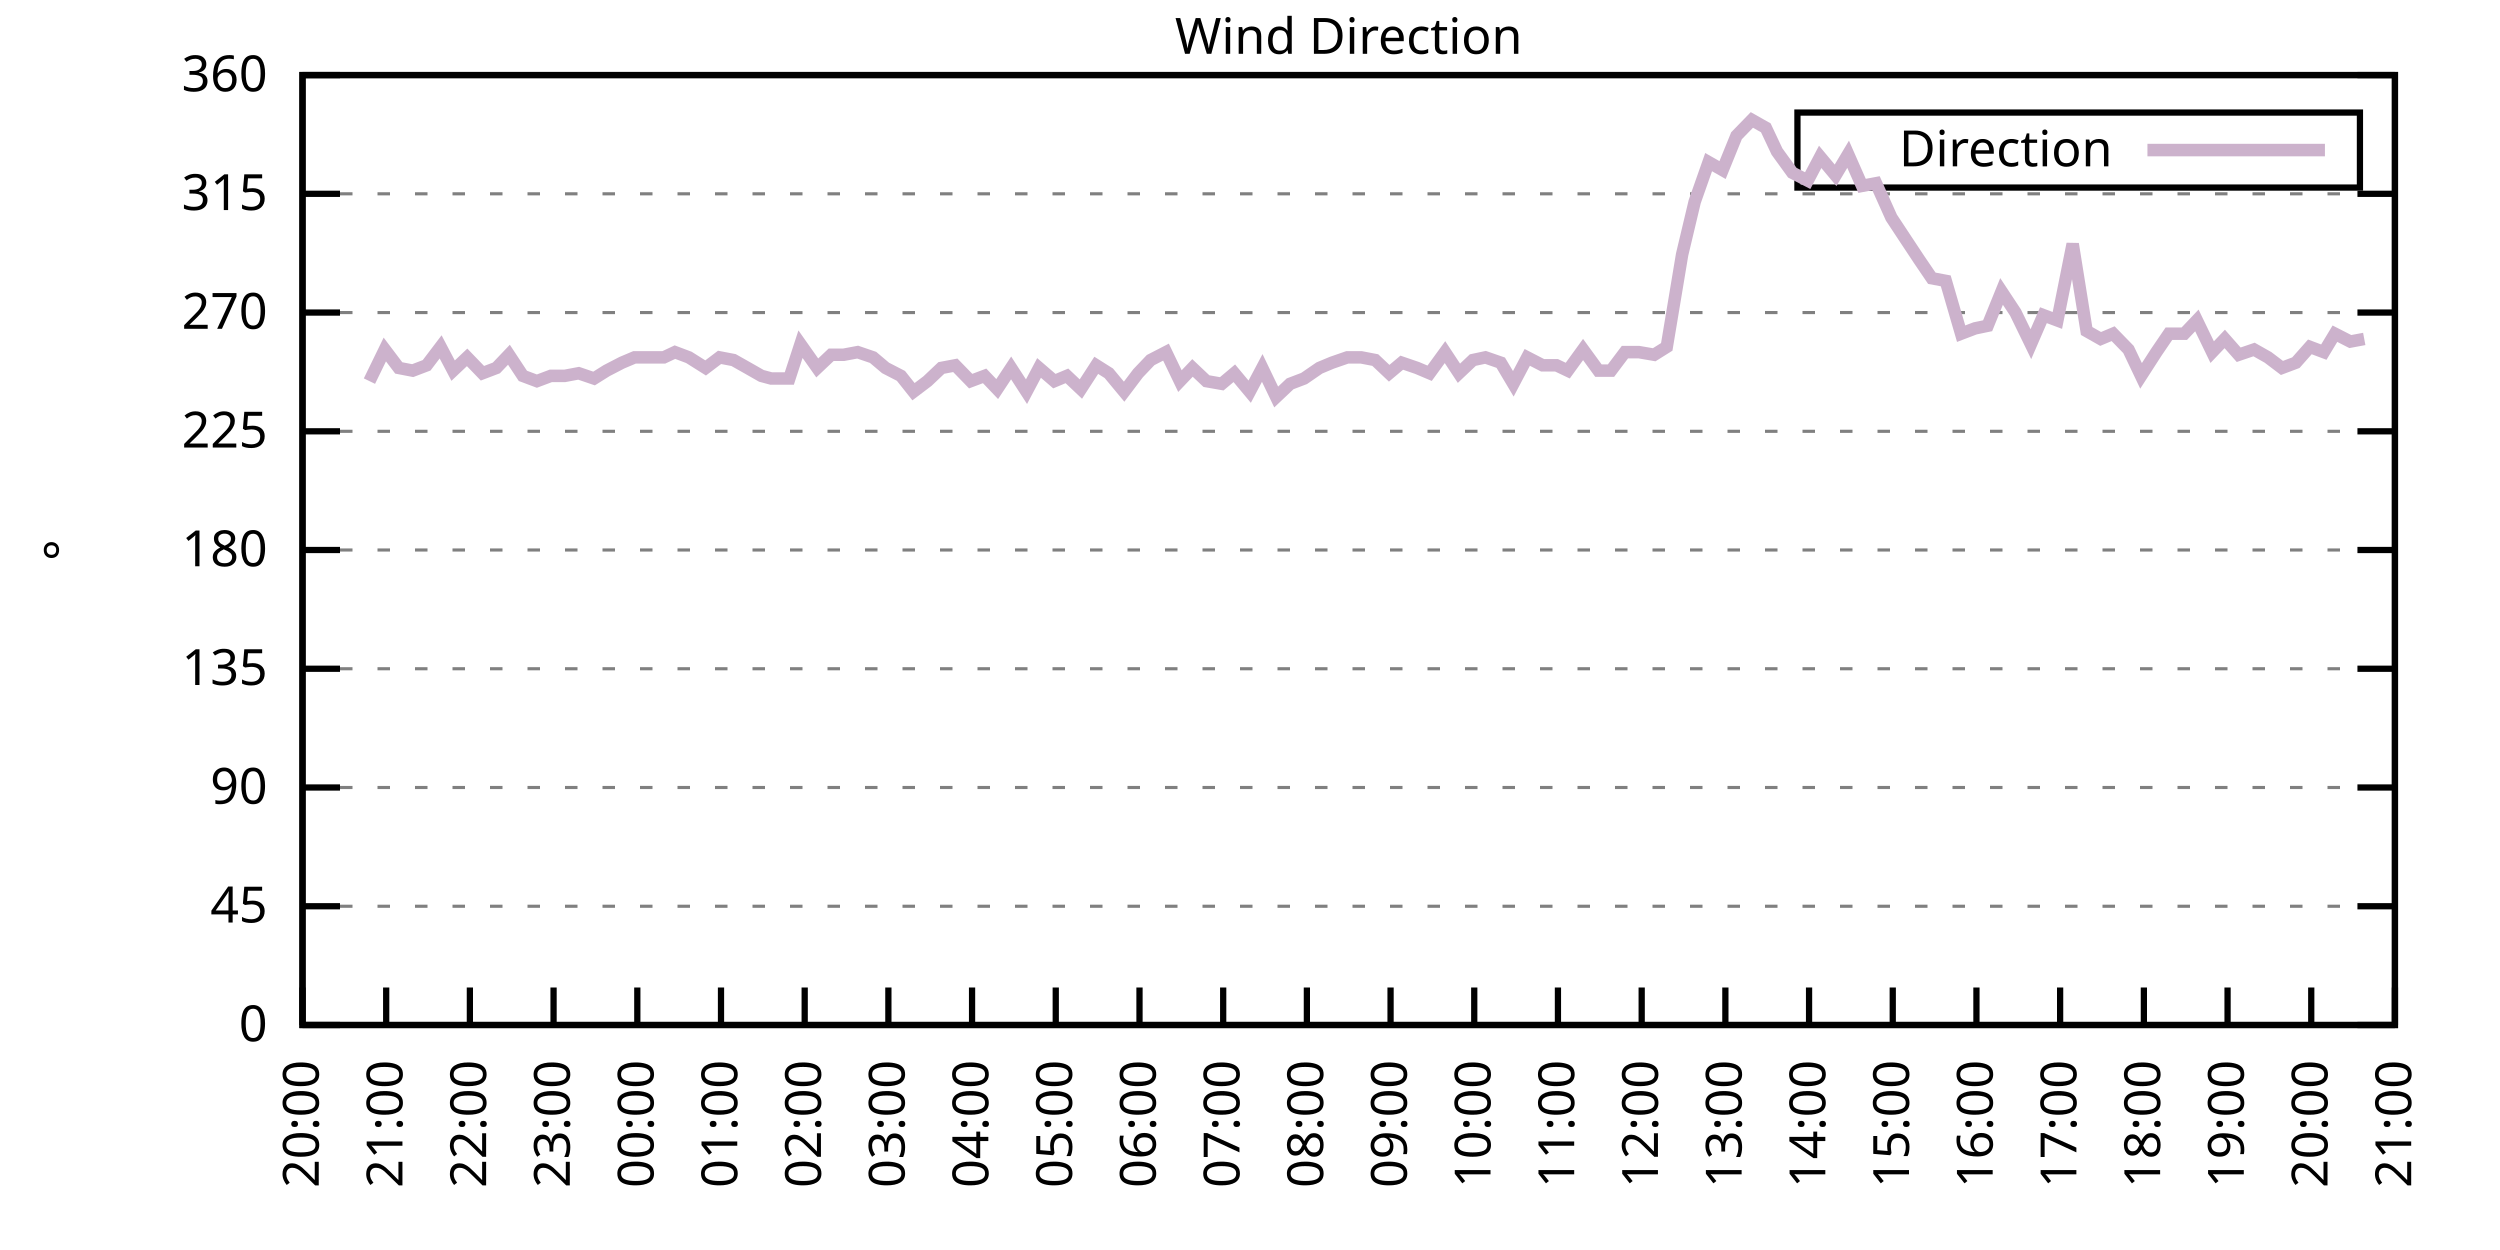
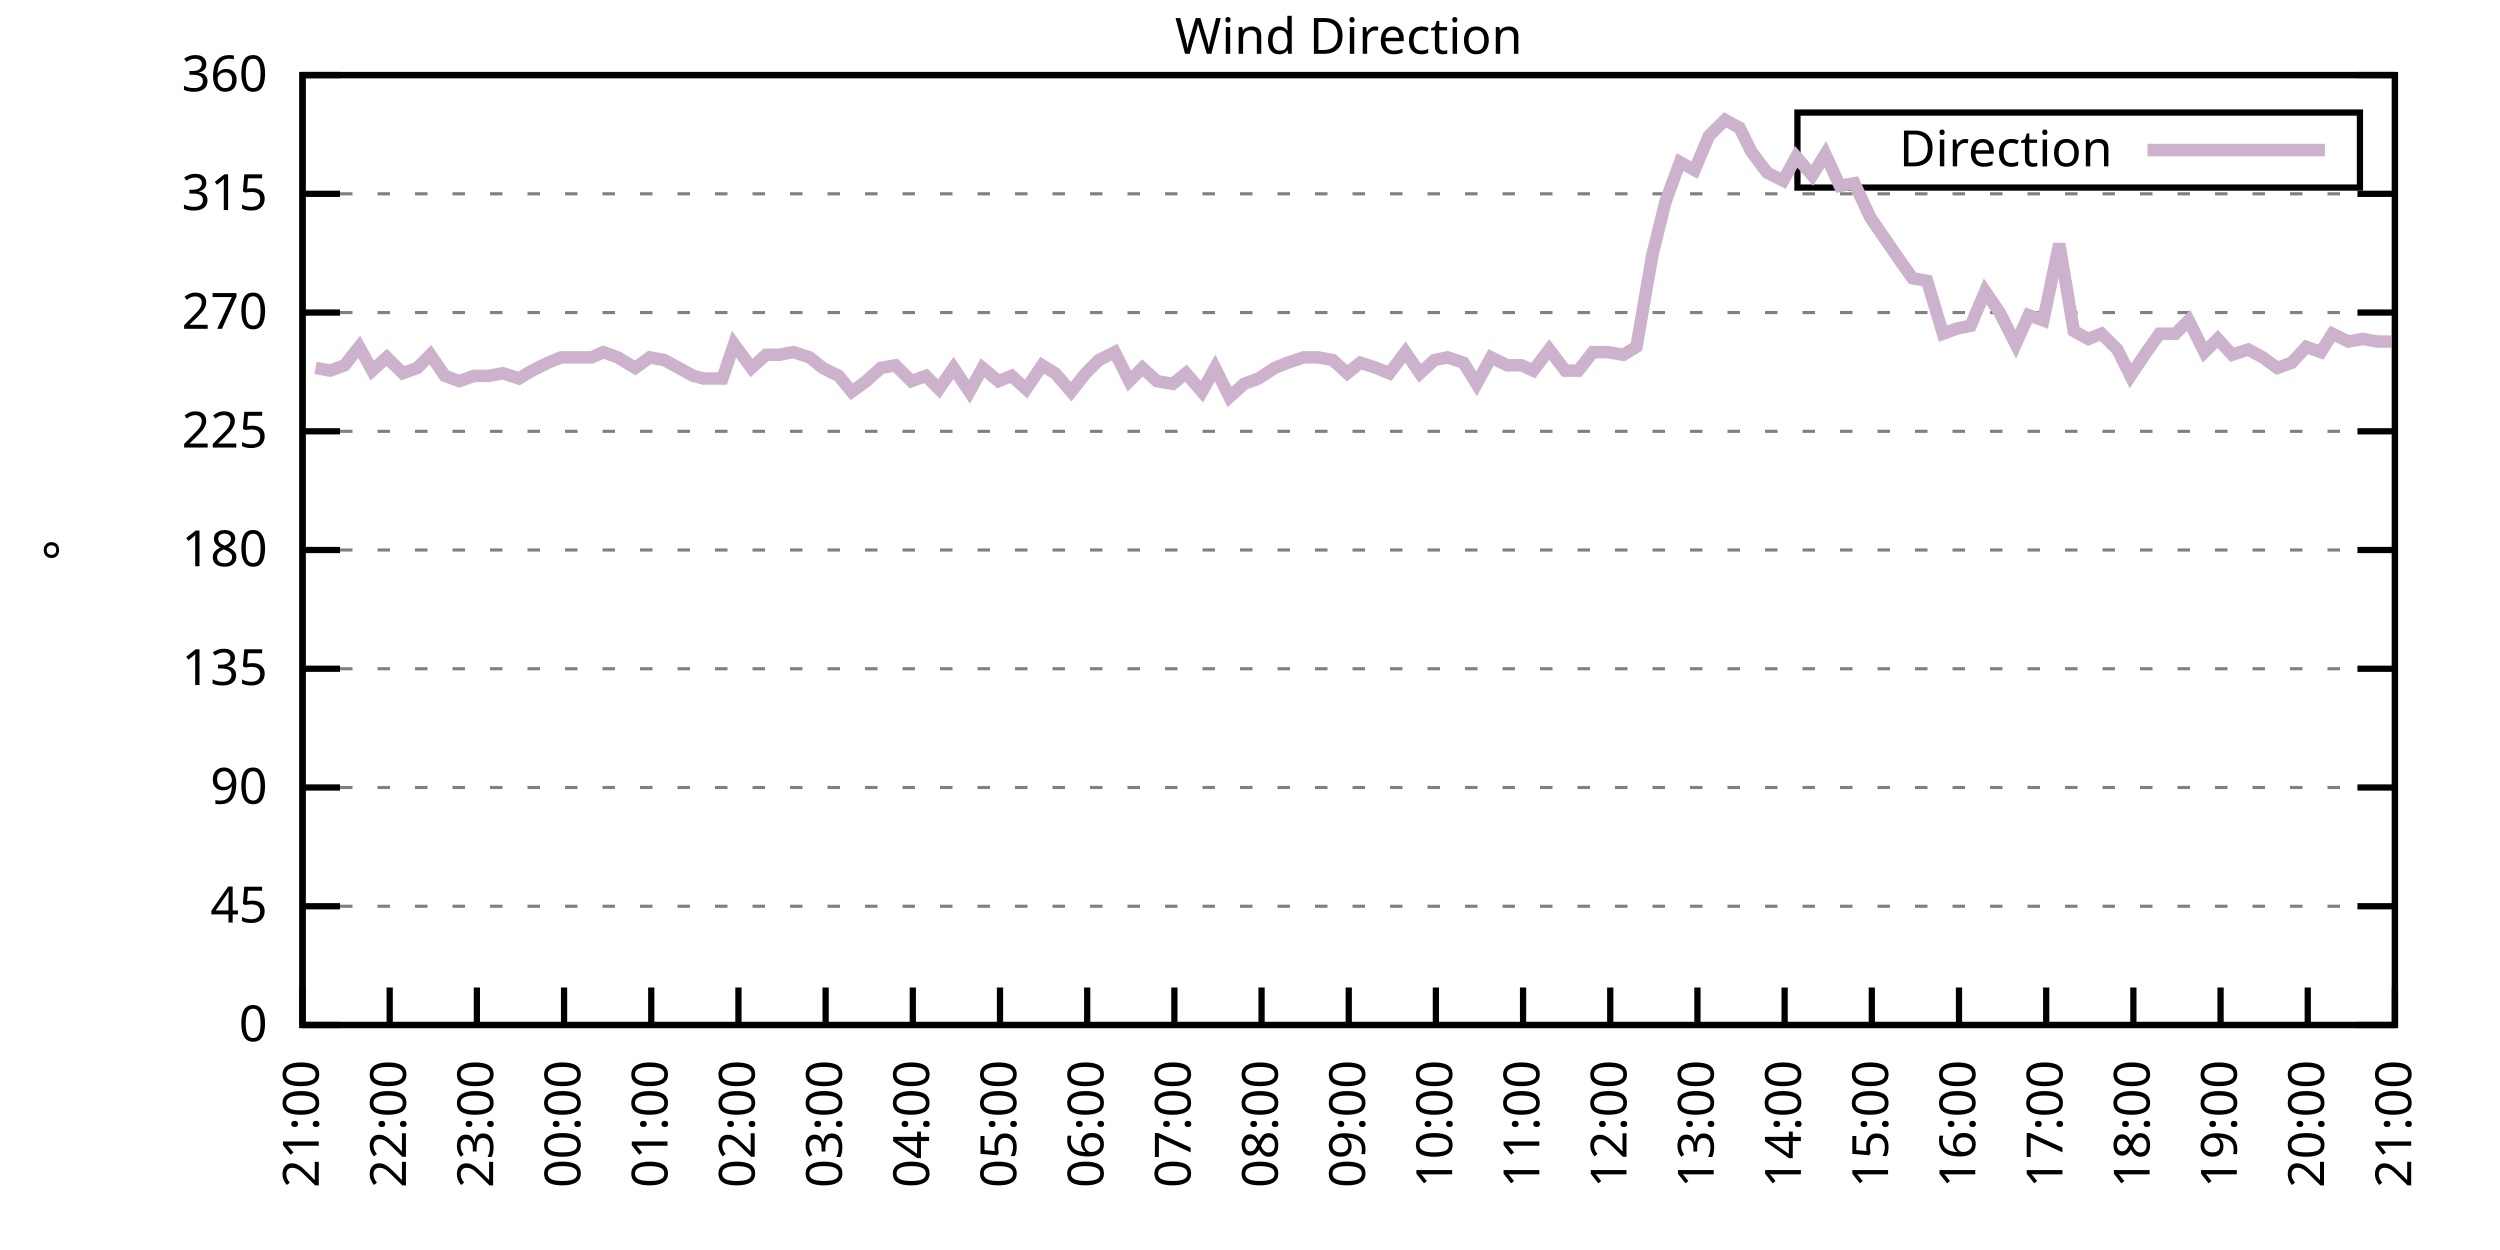
<svg xmlns="http://www.w3.org/2000/svg" xmlns:xlink="http://www.w3.org/1999/xlink" width="400" height="200" viewBox="0 0 400 200">
  <g id="gnuplot_canvas">
    <rect x="0" y="0" width="400" height="200" fill="none" />
    <defs>
      <circle id="gpDot" r="0.5" stroke-width="0.5" stroke="currentColor" />
      <path id="gpPt0" stroke-width="0.333" stroke="currentColor" d="M-1,0 h2 M0,-1 v2" />
      <path id="gpPt1" stroke-width="0.333" stroke="currentColor" d="M-1,-1 L1,1 M1,-1 L-1,1" />
      <path id="gpPt2" stroke-width="0.333" stroke="currentColor" d="M-1,0 L1,0 M0,-1 L0,1 M-1,-1 L1,1 M-1,1 L1,-1" />
      <rect id="gpPt3" stroke-width="0.333" stroke="currentColor" x="-1" y="-1" width="2" height="2" />
      <rect id="gpPt4" stroke-width="0.333" stroke="currentColor" fill="currentColor" x="-1" y="-1" width="2" height="2" />
      <circle id="gpPt5" stroke-width="0.333" stroke="currentColor" cx="0" cy="0" r="1" />
      <use xlink:href="#gpPt5" id="gpPt6" fill="currentColor" stroke="none" />
      <path id="gpPt7" stroke-width="0.333" stroke="currentColor" d="M0,-1.33 L-1.33,0.67 L1.33,0.67 z" />
      <use xlink:href="#gpPt7" id="gpPt8" fill="currentColor" stroke="none" />
      <use xlink:href="#gpPt7" id="gpPt9" stroke="currentColor" transform="rotate(180)" />
      <use xlink:href="#gpPt9" id="gpPt10" fill="currentColor" stroke="none" />
      <use xlink:href="#gpPt3" id="gpPt11" stroke="currentColor" transform="rotate(45)" />
      <use xlink:href="#gpPt11" id="gpPt12" fill="currentColor" stroke="none" />
      <path id="gpPt13" stroke-width="0.333" stroke="currentColor" d="M0,1.330 L1.265,0.411 L0.782,-1.067 L-0.782,-1.076 L-1.265,0.411 z" />
      <use xlink:href="#gpPt13" id="gpPt14" fill="currentColor" stroke="none" />
      <filter id="textbox" filterUnits="objectBoundingBox" x="0" y="0" height="1" width="1">
        <feFlood flood-color="white" flood-opacity="1" result="bgnd" />
        <feComposite in="SourceGraphic" in2="bgnd" operator="atop" />
      </filter>
      <filter id="greybox" filterUnits="objectBoundingBox" x="0" y="0" height="1" width="1">
        <feFlood flood-color="lightgrey" flood-opacity="1" result="grey" />
        <feComposite in="SourceGraphic" in2="grey" operator="atop" />
      </filter>
    </defs>
    <g fill="none" color="white" stroke="currentColor" stroke-width="1.00" stroke-linecap="butt" stroke-linejoin="miter">
</g>
    <g fill="none" color="black" stroke="currentColor" stroke-width="1.00" stroke-linecap="butt" stroke-linejoin="miter">
      <g stroke="none" shape-rendering="crispEdges">
        <polygon fill="rgb(255, 255, 255)" points="48.40,164.00 383.18,164.00 383.18,12.02 48.40,12.02 " />
      </g>
    </g>
    <g fill="none" color="black" stroke="currentColor" stroke-width="1.00" stroke-linecap="butt" stroke-linejoin="miter">
</g>
    <g fill="none" color="black" stroke="black" stroke-width="0.50" stroke-linecap="butt" stroke-linejoin="miter">
</g>
    <g fill="none" color="gray" stroke="currentColor" stroke-width="0.50" stroke-linecap="butt" stroke-linejoin="miter">
      <path stroke="gray" stroke-dasharray="2,4" class="gridline" d="M48.40,164.00 L383.19,164.00  " />
    </g>
    <g fill="none" color="gray" stroke="gray" stroke-width="1.00" stroke-linecap="butt" stroke-linejoin="miter">
</g>
    <g fill="none" color="black" stroke="currentColor" stroke-width="1.00" stroke-linecap="butt" stroke-linejoin="miter">
      <path stroke="black" d="M48.40,164.00 L54.40,164.00 M383.19,164.00 L377.19,164.00  " />
      <g transform="translate(42.80,166.60)" stroke="none" fill="black" font-family="Sans" font-size="8.00" text-anchor="end">
        <text>
          <tspan font-family="Sans"> 0</tspan>
        </text>
      </g>
    </g>
    <g fill="none" color="black" stroke="currentColor" stroke-width="1.00" stroke-linecap="butt" stroke-linejoin="miter">
</g>
    <g fill="none" color="black" stroke="black" stroke-width="0.50" stroke-linecap="butt" stroke-linejoin="miter">
</g>
    <g fill="none" color="gray" stroke="currentColor" stroke-width="0.50" stroke-linecap="butt" stroke-linejoin="miter">
      <path stroke="gray" stroke-dasharray="2,4" class="gridline" d="M48.40,145.00 L383.19,145.00  " />
    </g>
    <g fill="none" color="gray" stroke="gray" stroke-width="1.00" stroke-linecap="butt" stroke-linejoin="miter">
</g>
    <g fill="none" color="black" stroke="currentColor" stroke-width="1.00" stroke-linecap="butt" stroke-linejoin="miter">
      <path stroke="black" d="M48.40,145.00 L54.40,145.00 M383.19,145.00 L377.19,145.00  " />
      <g transform="translate(42.80,147.60)" stroke="none" fill="black" font-family="Sans" font-size="8.00" text-anchor="end">
        <text>
          <tspan font-family="Sans"> 45</tspan>
        </text>
      </g>
    </g>
    <g fill="none" color="black" stroke="currentColor" stroke-width="1.00" stroke-linecap="butt" stroke-linejoin="miter">
</g>
    <g fill="none" color="black" stroke="black" stroke-width="0.50" stroke-linecap="butt" stroke-linejoin="miter">
</g>
    <g fill="none" color="gray" stroke="currentColor" stroke-width="0.50" stroke-linecap="butt" stroke-linejoin="miter">
      <path stroke="gray" stroke-dasharray="2,4" class="gridline" d="M48.40,126.00 L383.19,126.00  " />
    </g>
    <g fill="none" color="gray" stroke="gray" stroke-width="1.00" stroke-linecap="butt" stroke-linejoin="miter">
</g>
    <g fill="none" color="black" stroke="currentColor" stroke-width="1.00" stroke-linecap="butt" stroke-linejoin="miter">
      <path stroke="black" d="M48.40,126.00 L54.40,126.00 M383.19,126.00 L377.19,126.00  " />
      <g transform="translate(42.80,128.60)" stroke="none" fill="black" font-family="Sans" font-size="8.00" text-anchor="end">
        <text>
          <tspan font-family="Sans"> 90</tspan>
        </text>
      </g>
    </g>
    <g fill="none" color="black" stroke="currentColor" stroke-width="1.00" stroke-linecap="butt" stroke-linejoin="miter">
</g>
    <g fill="none" color="black" stroke="black" stroke-width="0.50" stroke-linecap="butt" stroke-linejoin="miter">
</g>
    <g fill="none" color="gray" stroke="currentColor" stroke-width="0.50" stroke-linecap="butt" stroke-linejoin="miter">
      <path stroke="gray" stroke-dasharray="2,4" class="gridline" d="M48.40,107.00 L383.19,107.00  " />
    </g>
    <g fill="none" color="gray" stroke="gray" stroke-width="1.00" stroke-linecap="butt" stroke-linejoin="miter">
</g>
    <g fill="none" color="black" stroke="currentColor" stroke-width="1.00" stroke-linecap="butt" stroke-linejoin="miter">
      <path stroke="black" d="M48.40,107.00 L54.40,107.00 M383.19,107.00 L377.19,107.00  " />
      <g transform="translate(42.80,109.60)" stroke="none" fill="black" font-family="Sans" font-size="8.00" text-anchor="end">
        <text>
          <tspan font-family="Sans"> 135</tspan>
        </text>
      </g>
    </g>
    <g fill="none" color="black" stroke="currentColor" stroke-width="1.00" stroke-linecap="butt" stroke-linejoin="miter">
</g>
    <g fill="none" color="black" stroke="black" stroke-width="0.50" stroke-linecap="butt" stroke-linejoin="miter">
</g>
    <g fill="none" color="gray" stroke="currentColor" stroke-width="0.50" stroke-linecap="butt" stroke-linejoin="miter">
      <path stroke="gray" stroke-dasharray="2,4" class="gridline" d="M48.40,88.00 L383.19,88.00  " />
    </g>
    <g fill="none" color="gray" stroke="gray" stroke-width="1.00" stroke-linecap="butt" stroke-linejoin="miter">
</g>
    <g fill="none" color="black" stroke="currentColor" stroke-width="1.00" stroke-linecap="butt" stroke-linejoin="miter">
      <path stroke="black" d="M48.40,88.00 L54.40,88.00 M383.19,88.00 L377.19,88.00  " />
      <g transform="translate(42.80,90.60)" stroke="none" fill="black" font-family="Sans" font-size="8.00" text-anchor="end">
        <text>
          <tspan font-family="Sans"> 180</tspan>
        </text>
      </g>
    </g>
    <g fill="none" color="black" stroke="currentColor" stroke-width="1.00" stroke-linecap="butt" stroke-linejoin="miter">
</g>
    <g fill="none" color="black" stroke="black" stroke-width="0.50" stroke-linecap="butt" stroke-linejoin="miter">
</g>
    <g fill="none" color="gray" stroke="currentColor" stroke-width="0.50" stroke-linecap="butt" stroke-linejoin="miter">
      <path stroke="gray" stroke-dasharray="2,4" class="gridline" d="M48.40,69.01 L383.19,69.01  " />
    </g>
    <g fill="none" color="gray" stroke="gray" stroke-width="1.00" stroke-linecap="butt" stroke-linejoin="miter">
</g>
    <g fill="none" color="black" stroke="currentColor" stroke-width="1.00" stroke-linecap="butt" stroke-linejoin="miter">
      <path stroke="black" d="M48.40,69.01 L54.40,69.01 M383.19,69.01 L377.19,69.01  " />
      <g transform="translate(42.80,71.61)" stroke="none" fill="black" font-family="Sans" font-size="8.00" text-anchor="end">
        <text>
          <tspan font-family="Sans"> 225</tspan>
        </text>
      </g>
    </g>
    <g fill="none" color="black" stroke="currentColor" stroke-width="1.00" stroke-linecap="butt" stroke-linejoin="miter">
</g>
    <g fill="none" color="black" stroke="black" stroke-width="0.50" stroke-linecap="butt" stroke-linejoin="miter">
</g>
    <g fill="none" color="gray" stroke="currentColor" stroke-width="0.50" stroke-linecap="butt" stroke-linejoin="miter">
      <path stroke="gray" stroke-dasharray="2,4" class="gridline" d="M48.40,50.01 L383.19,50.01  " />
    </g>
    <g fill="none" color="gray" stroke="gray" stroke-width="1.00" stroke-linecap="butt" stroke-linejoin="miter">
</g>
    <g fill="none" color="black" stroke="currentColor" stroke-width="1.00" stroke-linecap="butt" stroke-linejoin="miter">
      <path stroke="black" d="M48.40,50.01 L54.40,50.01 M383.19,50.01 L377.19,50.01  " />
      <g transform="translate(42.80,52.61)" stroke="none" fill="black" font-family="Sans" font-size="8.00" text-anchor="end">
        <text>
          <tspan font-family="Sans"> 270</tspan>
        </text>
      </g>
    </g>
    <g fill="none" color="black" stroke="currentColor" stroke-width="1.00" stroke-linecap="butt" stroke-linejoin="miter">
</g>
    <g fill="none" color="black" stroke="black" stroke-width="0.50" stroke-linecap="butt" stroke-linejoin="miter">
</g>
    <g fill="none" color="gray" stroke="currentColor" stroke-width="0.50" stroke-linecap="butt" stroke-linejoin="miter">
      <path stroke="gray" stroke-dasharray="2,4" class="gridline" d="M48.40,31.01 L383.19,31.01  " />
    </g>
    <g fill="none" color="gray" stroke="gray" stroke-width="1.00" stroke-linecap="butt" stroke-linejoin="miter">
</g>
    <g fill="none" color="black" stroke="currentColor" stroke-width="1.00" stroke-linecap="butt" stroke-linejoin="miter">
      <path stroke="black" d="M48.40,31.01 L54.40,31.01 M383.19,31.01 L377.19,31.01  " />
      <g transform="translate(42.80,33.61)" stroke="none" fill="black" font-family="Sans" font-size="8.00" text-anchor="end">
        <text>
          <tspan font-family="Sans"> 315</tspan>
        </text>
      </g>
    </g>
    <g fill="none" color="black" stroke="currentColor" stroke-width="1.00" stroke-linecap="butt" stroke-linejoin="miter">
</g>
    <g fill="none" color="black" stroke="black" stroke-width="0.50" stroke-linecap="butt" stroke-linejoin="miter">
</g>
    <g fill="none" color="gray" stroke="currentColor" stroke-width="0.50" stroke-linecap="butt" stroke-linejoin="miter">
      <path stroke="gray" stroke-dasharray="2,4" class="gridline" d="M48.40,12.01 L383.19,12.01  " />
    </g>
    <g fill="none" color="gray" stroke="gray" stroke-width="1.00" stroke-linecap="butt" stroke-linejoin="miter">
</g>
    <g fill="none" color="black" stroke="currentColor" stroke-width="1.00" stroke-linecap="butt" stroke-linejoin="miter">
      <path stroke="black" d="M48.40,12.01 L54.40,12.01 M383.19,12.01 L377.19,12.01  " />
      <g transform="translate(42.80,14.61)" stroke="none" fill="black" font-family="Sans" font-size="8.00" text-anchor="end">
        <text>
          <tspan font-family="Sans"> 360</tspan>
        </text>
      </g>
    </g>
    <g fill="none" color="black" stroke="currentColor" stroke-width="1.00" stroke-linecap="butt" stroke-linejoin="miter">
      <path stroke="black" d="M48.40,164.00 L48.40,158.00  " />
      <g transform="translate(51.00,169.60) rotate(270.00)" stroke="none" fill="black" font-family="Sans" font-size="8.00" text-anchor="end">
        <text>
-           <tspan font-family="Sans">20:00</tspan>
-         </text>
-       </g>
-     </g>
-     <g fill="none" color="black" stroke="currentColor" stroke-width="1.00" stroke-linecap="butt" stroke-linejoin="miter">
-       <path stroke="black" d="M61.79,164.00 L61.79,158.00  " />
-       <g transform="translate(64.39,169.60) rotate(270.00)" stroke="none" fill="black" font-family="Sans" font-size="8.00" text-anchor="end">
-         <text>
          <tspan font-family="Sans">21:00</tspan>
        </text>
      </g>
    </g>
    <g fill="none" color="black" stroke="currentColor" stroke-width="1.00" stroke-linecap="butt" stroke-linejoin="miter">
-       <path stroke="black" d="M75.18,164.00 L75.18,158.00  " />
-       <g transform="translate(77.78,169.60) rotate(270.00)" stroke="none" fill="black" font-family="Sans" font-size="8.00" text-anchor="end">
+       <path stroke="black" d="M62.35,164.00 L62.35,158.00  " />
+       <g transform="translate(64.95,169.60) rotate(270.00)" stroke="none" fill="black" font-family="Sans" font-size="8.00" text-anchor="end">
        <text>
          <tspan font-family="Sans">22:00</tspan>
        </text>
      </g>
    </g>
    <g fill="none" color="black" stroke="currentColor" stroke-width="1.00" stroke-linecap="butt" stroke-linejoin="miter">
-       <path stroke="black" d="M88.57,164.00 L88.57,158.00  " />
-       <g transform="translate(91.17,169.60) rotate(270.00)" stroke="none" fill="black" font-family="Sans" font-size="8.00" text-anchor="end">
+       <path stroke="black" d="M76.30,164.00 L76.30,158.00  " />
+       <g transform="translate(78.90,169.60) rotate(270.00)" stroke="none" fill="black" font-family="Sans" font-size="8.00" text-anchor="end">
        <text>
          <tspan font-family="Sans">23:00</tspan>
        </text>
      </g>
    </g>
    <g fill="none" color="black" stroke="currentColor" stroke-width="1.00" stroke-linecap="butt" stroke-linejoin="miter">
-       <path stroke="black" d="M101.97,164.00 L101.97,158.00  " />
-       <g transform="translate(104.57,169.60) rotate(270.00)" stroke="none" fill="black" font-family="Sans" font-size="8.00" text-anchor="end">
+       <path stroke="black" d="M90.25,164.00 L90.25,158.00  " />
+       <g transform="translate(92.85,169.60) rotate(270.00)" stroke="none" fill="black" font-family="Sans" font-size="8.00" text-anchor="end">
        <text>
          <tspan font-family="Sans">00:00</tspan>
        </text>
      </g>
    </g>
    <g fill="none" color="black" stroke="currentColor" stroke-width="1.00" stroke-linecap="butt" stroke-linejoin="miter">
-       <path stroke="black" d="M115.36,164.00 L115.36,158.00  " />
-       <g transform="translate(117.96,169.60) rotate(270.00)" stroke="none" fill="black" font-family="Sans" font-size="8.00" text-anchor="end">
+       <path stroke="black" d="M104.20,164.00 L104.20,158.00  " />
+       <g transform="translate(106.80,169.60) rotate(270.00)" stroke="none" fill="black" font-family="Sans" font-size="8.00" text-anchor="end">
        <text>
          <tspan font-family="Sans">01:00</tspan>
        </text>
      </g>
    </g>
    <g fill="none" color="black" stroke="currentColor" stroke-width="1.00" stroke-linecap="butt" stroke-linejoin="miter">
-       <path stroke="black" d="M128.75,164.00 L128.75,158.00  " />
-       <g transform="translate(131.35,169.60) rotate(270.00)" stroke="none" fill="black" font-family="Sans" font-size="8.00" text-anchor="end">
+       <path stroke="black" d="M118.15,164.00 L118.15,158.00  " />
+       <g transform="translate(120.75,169.60) rotate(270.00)" stroke="none" fill="black" font-family="Sans" font-size="8.00" text-anchor="end">
        <text>
          <tspan font-family="Sans">02:00</tspan>
        </text>
      </g>
    </g>
    <g fill="none" color="black" stroke="currentColor" stroke-width="1.00" stroke-linecap="butt" stroke-linejoin="miter">
-       <path stroke="black" d="M142.14,164.00 L142.14,158.00  " />
-       <g transform="translate(144.74,169.60) rotate(270.00)" stroke="none" fill="black" font-family="Sans" font-size="8.00" text-anchor="end">
+       <path stroke="black" d="M132.10,164.00 L132.10,158.00  " />
+       <g transform="translate(134.70,169.60) rotate(270.00)" stroke="none" fill="black" font-family="Sans" font-size="8.00" text-anchor="end">
        <text>
          <tspan font-family="Sans">03:00</tspan>
        </text>
      </g>
    </g>
    <g fill="none" color="black" stroke="currentColor" stroke-width="1.00" stroke-linecap="butt" stroke-linejoin="miter">
-       <path stroke="black" d="M155.53,164.00 L155.53,158.00  " />
-       <g transform="translate(158.13,169.60) rotate(270.00)" stroke="none" fill="black" font-family="Sans" font-size="8.00" text-anchor="end">
+       <path stroke="black" d="M146.05,164.00 L146.05,158.00  " />
+       <g transform="translate(148.65,169.60) rotate(270.00)" stroke="none" fill="black" font-family="Sans" font-size="8.00" text-anchor="end">
        <text>
          <tspan font-family="Sans">04:00</tspan>
        </text>
      </g>
    </g>
    <g fill="none" color="black" stroke="currentColor" stroke-width="1.00" stroke-linecap="butt" stroke-linejoin="miter">
-       <path stroke="black" d="M168.92,164.00 L168.92,158.00  " />
-       <g transform="translate(171.52,169.60) rotate(270.00)" stroke="none" fill="black" font-family="Sans" font-size="8.00" text-anchor="end">
+       <path stroke="black" d="M160.00,164.00 L160.00,158.00  " />
+       <g transform="translate(162.60,169.60) rotate(270.00)" stroke="none" fill="black" font-family="Sans" font-size="8.00" text-anchor="end">
        <text>
          <tspan font-family="Sans">05:00</tspan>
        </text>
      </g>
    </g>
    <g fill="none" color="black" stroke="currentColor" stroke-width="1.00" stroke-linecap="butt" stroke-linejoin="miter">
-       <path stroke="black" d="M182.32,164.00 L182.32,158.00  " />
-       <g transform="translate(184.92,169.60) rotate(270.00)" stroke="none" fill="black" font-family="Sans" font-size="8.00" text-anchor="end">
+       <path stroke="black" d="M173.95,164.00 L173.95,158.00  " />
+       <g transform="translate(176.55,169.60) rotate(270.00)" stroke="none" fill="black" font-family="Sans" font-size="8.00" text-anchor="end">
        <text>
          <tspan font-family="Sans">06:00</tspan>
        </text>
      </g>
    </g>
    <g fill="none" color="black" stroke="currentColor" stroke-width="1.00" stroke-linecap="butt" stroke-linejoin="miter">
-       <path stroke="black" d="M195.71,164.00 L195.71,158.00  " />
-       <g transform="translate(198.31,169.60) rotate(270.00)" stroke="none" fill="black" font-family="Sans" font-size="8.00" text-anchor="end">
+       <path stroke="black" d="M187.90,164.00 L187.90,158.00  " />
+       <g transform="translate(190.50,169.60) rotate(270.00)" stroke="none" fill="black" font-family="Sans" font-size="8.00" text-anchor="end">
        <text>
          <tspan font-family="Sans">07:00</tspan>
        </text>
      </g>
    </g>
    <g fill="none" color="black" stroke="currentColor" stroke-width="1.00" stroke-linecap="butt" stroke-linejoin="miter">
-       <path stroke="black" d="M209.10,164.00 L209.10,158.00  " />
-       <g transform="translate(211.70,169.60) rotate(270.00)" stroke="none" fill="black" font-family="Sans" font-size="8.00" text-anchor="end">
+       <path stroke="black" d="M201.85,164.00 L201.85,158.00  " />
+       <g transform="translate(204.45,169.60) rotate(270.00)" stroke="none" fill="black" font-family="Sans" font-size="8.00" text-anchor="end">
        <text>
          <tspan font-family="Sans">08:00</tspan>
        </text>
      </g>
    </g>
    <g fill="none" color="black" stroke="currentColor" stroke-width="1.00" stroke-linecap="butt" stroke-linejoin="miter">
-       <path stroke="black" d="M222.49,164.00 L222.49,158.00  " />
-       <g transform="translate(225.09,169.60) rotate(270.00)" stroke="none" fill="black" font-family="Sans" font-size="8.00" text-anchor="end">
+       <path stroke="black" d="M215.80,164.00 L215.80,158.00  " />
+       <g transform="translate(218.40,169.60) rotate(270.00)" stroke="none" fill="black" font-family="Sans" font-size="8.00" text-anchor="end">
        <text>
          <tspan font-family="Sans">09:00</tspan>
        </text>
      </g>
    </g>
    <g fill="none" color="black" stroke="currentColor" stroke-width="1.00" stroke-linecap="butt" stroke-linejoin="miter">
-       <path stroke="black" d="M235.88,164.00 L235.88,158.00  " />
-       <g transform="translate(238.48,169.60) rotate(270.00)" stroke="none" fill="black" font-family="Sans" font-size="8.00" text-anchor="end">
+       <path stroke="black" d="M229.74,164.00 L229.74,158.00  " />
+       <g transform="translate(232.34,169.60) rotate(270.00)" stroke="none" fill="black" font-family="Sans" font-size="8.00" text-anchor="end">
        <text>
          <tspan font-family="Sans">10:00</tspan>
        </text>
      </g>
    </g>
    <g fill="none" color="black" stroke="currentColor" stroke-width="1.00" stroke-linecap="butt" stroke-linejoin="miter">
-       <path stroke="black" d="M249.27,164.00 L249.27,158.00  " />
-       <g transform="translate(251.87,169.60) rotate(270.00)" stroke="none" fill="black" font-family="Sans" font-size="8.00" text-anchor="end">
+       <path stroke="black" d="M243.69,164.00 L243.69,158.00  " />
+       <g transform="translate(246.29,169.60) rotate(270.00)" stroke="none" fill="black" font-family="Sans" font-size="8.00" text-anchor="end">
        <text>
          <tspan font-family="Sans">11:00</tspan>
        </text>
      </g>
    </g>
    <g fill="none" color="black" stroke="currentColor" stroke-width="1.00" stroke-linecap="butt" stroke-linejoin="miter">
-       <path stroke="black" d="M262.67,164.00 L262.67,158.00  " />
-       <g transform="translate(265.27,169.60) rotate(270.00)" stroke="none" fill="black" font-family="Sans" font-size="8.00" text-anchor="end">
+       <path stroke="black" d="M257.64,164.00 L257.64,158.00  " />
+       <g transform="translate(260.24,169.60) rotate(270.00)" stroke="none" fill="black" font-family="Sans" font-size="8.00" text-anchor="end">
        <text>
          <tspan font-family="Sans">12:00</tspan>
        </text>
      </g>
    </g>
    <g fill="none" color="black" stroke="currentColor" stroke-width="1.00" stroke-linecap="butt" stroke-linejoin="miter">
-       <path stroke="black" d="M276.06,164.00 L276.06,158.00  " />
-       <g transform="translate(278.66,169.60) rotate(270.00)" stroke="none" fill="black" font-family="Sans" font-size="8.00" text-anchor="end">
+       <path stroke="black" d="M271.59,164.00 L271.59,158.00  " />
+       <g transform="translate(274.19,169.60) rotate(270.00)" stroke="none" fill="black" font-family="Sans" font-size="8.00" text-anchor="end">
        <text>
          <tspan font-family="Sans">13:00</tspan>
        </text>
      </g>
    </g>
    <g fill="none" color="black" stroke="currentColor" stroke-width="1.00" stroke-linecap="butt" stroke-linejoin="miter">
-       <path stroke="black" d="M289.45,164.00 L289.45,158.00  " />
-       <g transform="translate(292.05,169.60) rotate(270.00)" stroke="none" fill="black" font-family="Sans" font-size="8.00" text-anchor="end">
+       <path stroke="black" d="M285.54,164.00 L285.54,158.00  " />
+       <g transform="translate(288.14,169.60) rotate(270.00)" stroke="none" fill="black" font-family="Sans" font-size="8.00" text-anchor="end">
        <text>
          <tspan font-family="Sans">14:00</tspan>
        </text>
      </g>
    </g>
    <g fill="none" color="black" stroke="currentColor" stroke-width="1.00" stroke-linecap="butt" stroke-linejoin="miter">
-       <path stroke="black" d="M302.84,164.00 L302.84,158.00  " />
-       <g transform="translate(305.44,169.60) rotate(270.00)" stroke="none" fill="black" font-family="Sans" font-size="8.00" text-anchor="end">
+       <path stroke="black" d="M299.49,164.00 L299.49,158.00  " />
+       <g transform="translate(302.09,169.60) rotate(270.00)" stroke="none" fill="black" font-family="Sans" font-size="8.00" text-anchor="end">
        <text>
          <tspan font-family="Sans">15:00</tspan>
        </text>
      </g>
    </g>
    <g fill="none" color="black" stroke="currentColor" stroke-width="1.00" stroke-linecap="butt" stroke-linejoin="miter">
-       <path stroke="black" d="M316.23,164.00 L316.23,158.00  " />
-       <g transform="translate(318.83,169.60) rotate(270.00)" stroke="none" fill="black" font-family="Sans" font-size="8.00" text-anchor="end">
+       <path stroke="black" d="M313.44,164.00 L313.44,158.00  " />
+       <g transform="translate(316.04,169.60) rotate(270.00)" stroke="none" fill="black" font-family="Sans" font-size="8.00" text-anchor="end">
        <text>
          <tspan font-family="Sans">16:00</tspan>
        </text>
      </g>
    </g>
    <g fill="none" color="black" stroke="currentColor" stroke-width="1.00" stroke-linecap="butt" stroke-linejoin="miter">
-       <path stroke="black" d="M329.62,164.00 L329.62,158.00  " />
-       <g transform="translate(332.22,169.60) rotate(270.00)" stroke="none" fill="black" font-family="Sans" font-size="8.00" text-anchor="end">
+       <path stroke="black" d="M327.39,164.00 L327.39,158.00  " />
+       <g transform="translate(329.99,169.60) rotate(270.00)" stroke="none" fill="black" font-family="Sans" font-size="8.00" text-anchor="end">
        <text>
          <tspan font-family="Sans">17:00</tspan>
        </text>
      </g>
    </g>
    <g fill="none" color="black" stroke="currentColor" stroke-width="1.00" stroke-linecap="butt" stroke-linejoin="miter">
-       <path stroke="black" d="M343.02,164.00 L343.02,158.00  " />
-       <g transform="translate(345.62,169.60) rotate(270.00)" stroke="none" fill="black" font-family="Sans" font-size="8.00" text-anchor="end">
+       <path stroke="black" d="M341.34,164.00 L341.34,158.00  " />
+       <g transform="translate(343.94,169.60) rotate(270.00)" stroke="none" fill="black" font-family="Sans" font-size="8.00" text-anchor="end">
        <text>
          <tspan font-family="Sans">18:00</tspan>
        </text>
      </g>
    </g>
    <g fill="none" color="black" stroke="currentColor" stroke-width="1.00" stroke-linecap="butt" stroke-linejoin="miter">
-       <path stroke="black" d="M356.41,164.00 L356.41,158.00  " />
-       <g transform="translate(359.01,169.60) rotate(270.00)" stroke="none" fill="black" font-family="Sans" font-size="8.00" text-anchor="end">
+       <path stroke="black" d="M355.29,164.00 L355.29,158.00  " />
+       <g transform="translate(357.89,169.60) rotate(270.00)" stroke="none" fill="black" font-family="Sans" font-size="8.00" text-anchor="end">
        <text>
          <tspan font-family="Sans">19:00</tspan>
        </text>
      </g>
    </g>
    <g fill="none" color="black" stroke="currentColor" stroke-width="1.00" stroke-linecap="butt" stroke-linejoin="miter">
-       <path stroke="black" d="M369.80,164.00 L369.80,158.00  " />
-       <g transform="translate(372.40,169.60) rotate(270.00)" stroke="none" fill="black" font-family="Sans" font-size="8.00" text-anchor="end">
+       <path stroke="black" d="M369.24,164.00 L369.24,158.00  " />
+       <g transform="translate(371.84,169.60) rotate(270.00)" stroke="none" fill="black" font-family="Sans" font-size="8.00" text-anchor="end">
        <text>
          <tspan font-family="Sans">20:00</tspan>
        </text>
      </g>
    </g>
    <g fill="none" color="black" stroke="currentColor" stroke-width="1.00" stroke-linecap="butt" stroke-linejoin="miter">
      <path stroke="black" d="M383.19,164.00 L383.19,158.00  " />
      <g transform="translate(385.79,169.60) rotate(270.00)" stroke="none" fill="black" font-family="Sans" font-size="8.00" text-anchor="end">
        <text>
          <tspan font-family="Sans">21:00</tspan>
        </text>
      </g>
    </g>
    <g fill="none" color="black" stroke="currentColor" stroke-width="1.00" stroke-linecap="butt" stroke-linejoin="miter">
</g>
    <g fill="none" color="black" stroke="currentColor" stroke-width="1.00" stroke-linecap="butt" stroke-linejoin="miter">
      <path stroke="black" d="M48.40,12.01 L48.40,164.00 L383.19,164.00 L383.19,12.01 L48.40,12.01 Z  " />
    </g>
    <g fill="none" color="black" stroke="currentColor" stroke-width="1.00" stroke-linecap="butt" stroke-linejoin="miter">
</g>
    <g fill="none" color="black" stroke="currentColor" stroke-width="1.00" stroke-linecap="butt" stroke-linejoin="miter">
      <path stroke="black" d="M287.59,30.01 L287.59,18.01 L377.59,18.01 L377.59,30.01 L287.59,30.01 Z  " />
    </g>
    <g id="Wind_direction_plot_1">
      <g fill="none" color="white" stroke="black" stroke-width="2.00" stroke-linecap="butt" stroke-linejoin="miter">
</g>
      <g fill="none" color="black" stroke="currentColor" stroke-width="2.00" stroke-linecap="butt" stroke-linejoin="miter">
        <g transform="translate(337.99,26.61)" stroke="none" fill="black" font-family="Sans" font-size="8.00" text-anchor="end">
          <text>
            <tspan font-family="Sans">Direction</tspan>
          </text>
        </g>
      </g>
      <g fill="none" color="black" stroke="currentColor" stroke-width="2.00" stroke-linecap="butt" stroke-linejoin="miter">
-         <path stroke="rgb(204, 178, 204)" d="M343.59,24.01 L371.99,24.01 M59.11,60.98 L61.57,55.92 L63.80,58.87 L66.03,59.30 L68.26,58.45 L70.50,55.50   L72.50,59.30 L74.74,57.18 L77.19,59.72 L79.42,58.87 L81.43,56.76 L83.66,60.14 L85.90,60.98 L88.13,60.14   L90.36,60.14 L92.59,59.72 L95.05,60.56 L97.06,59.30 L99.51,58.03 L101.52,57.18 L103.75,57.18 L106.21,57.18   L107.99,56.34 L110.22,57.18 L112.90,58.87 L115.13,57.18 L117.37,57.61 L119.60,58.87 L121.83,60.14 L123.39,60.56   L126.29,60.56 L128.08,55.07 L130.76,58.87 L132.99,56.76 L135.00,56.76 L137.23,56.34 L139.69,57.18 L141.69,58.87   L144.15,60.14 L146.16,62.67 L148.39,60.98 L150.62,58.87 L152.85,58.45 L155.31,60.98 L157.54,60.14 L159.55,62.25   L161.78,58.87 L164.24,62.67 L166.25,58.87 L168.70,60.98 L170.71,60.14 L172.94,62.25 L175.40,58.45 L177.41,59.72   L179.86,62.67 L182.09,59.72 L184.10,57.61 L186.56,56.34 L188.79,60.98 L190.80,58.87 L193.03,60.98 L195.48,61.41   L197.49,59.72 L199.95,62.67 L201.96,58.87 L204.19,63.52 L206.42,61.41 L208.65,60.56 L211.11,58.87 L213.12,58.03   L215.57,57.18 L217.80,57.18 L220.04,57.61 L222.27,59.72 L224.28,58.03 L226.73,58.87 L228.74,59.72 L231.20,56.34   L233.43,59.72 L235.66,57.61 L237.67,57.18 L240.12,58.03 L242.13,61.41 L244.36,57.18 L246.82,58.45 L249.05,58.45   L250.84,59.30 L253.29,55.92 L255.75,59.30 L257.76,59.30 L259.99,56.34 L262.22,56.34 L264.67,56.76 L266.68,55.50   L269.14,40.72 L271.15,32.28 L273.38,25.94 L275.61,27.21 L277.84,21.72 L280.30,19.19 L282.53,20.45 L284.32,24.25   L286.77,27.63 L289.23,28.90 L291.23,25.10 L293.69,28.05 L295.70,24.68 L297.93,29.74 L300.16,29.32 L302.62,34.81   L304.85,38.19 L307.08,41.56 L309.09,44.52 L311.32,44.94 L313.78,53.39 L316.01,52.54 L318.02,52.12 L320.25,46.63   L322.48,50.01 L324.94,55.07 L326.95,50.43 L329.18,51.27 L331.63,39.03 L333.86,52.96 L336.10,54.23 L338.10,53.39   L340.56,55.92 L342.57,60.14 L345.02,56.34 L347.03,53.39 L349.49,53.39 L351.50,51.27 L353.95,56.34 L355.96,54.23   L358.19,56.76 L360.65,55.92 L362.88,57.18 L365.11,58.87 L367.34,58.03 L369.58,55.50 L371.81,56.34 L373.59,53.39   L376.05,54.65 L378.28,54.23  " />
+         <path stroke="rgb(204, 178, 204)" d="M343.59,24.01 L371.99,24.01 M50.49,58.87 L52.82,59.30 L55.14,58.45 L57.47,55.50 L59.56,59.30 L61.88,57.18   L64.44,59.72 L66.77,58.87 L68.86,56.76 L71.18,60.14 L73.51,60.98 L75.83,60.14 L78.16,60.14 L80.48,59.72   L83.04,60.56 L85.13,59.30 L87.69,58.03 L89.78,57.18 L92.11,57.18 L94.67,57.18 L96.53,56.34 L98.85,57.18   L101.64,58.87 L103.97,57.18 L106.29,57.61 L108.62,58.87 L110.94,60.14 L112.57,60.56 L115.59,60.56 L117.45,55.07   L120.24,58.87 L122.57,56.76 L124.66,56.76 L126.98,56.34 L129.54,57.18 L131.63,58.87 L134.19,60.14 L136.28,62.67   L138.61,60.98 L140.93,58.87 L143.26,58.45 L145.81,60.98 L148.14,60.14 L150.23,62.25 L152.56,58.87 L155.11,62.67   L157.21,58.87 L159.76,60.98 L161.86,60.14 L164.18,62.25 L166.74,58.45 L168.83,59.72 L171.39,62.67 L173.71,59.72   L175.81,57.61 L178.36,56.34 L180.69,60.98 L182.78,58.87 L185.11,60.98 L187.66,61.41 L189.76,59.72 L192.31,62.67   L194.41,58.87 L196.73,63.52 L199.06,61.41 L201.38,60.56 L203.94,58.87 L206.03,58.03 L208.59,57.18 L210.91,57.18   L213.24,57.61 L215.56,59.72 L217.65,58.03 L220.21,58.87 L222.30,59.72 L224.86,56.34 L227.19,59.72 L229.51,57.61   L231.60,57.18 L234.16,58.03 L236.25,61.41 L238.58,57.18 L241.14,58.45 L243.46,58.45 L245.32,59.30 L247.88,55.92   L250.44,59.30 L252.53,59.30 L254.85,56.34 L257.18,56.34 L259.74,56.76 L261.83,55.50 L264.39,40.72 L266.48,32.28   L268.80,25.94 L271.13,27.21 L273.45,21.72 L276.01,19.19 L278.34,20.45 L280.20,24.25 L282.75,27.63 L285.31,28.90   L287.40,25.10 L289.96,28.05 L292.05,24.68 L294.38,29.74 L296.70,29.32 L299.26,34.81 L301.58,38.19 L303.91,41.56   L306.00,44.52 L308.33,44.94 L310.88,53.39 L313.21,52.54 L315.30,52.12 L317.63,46.63 L319.95,50.01 L322.51,55.07   L324.60,50.43 L326.93,51.27 L329.48,39.03 L331.81,52.96 L334.13,54.23 L336.23,53.39 L338.78,55.92 L340.88,60.14   L343.43,56.34 L345.53,53.39 L348.08,53.39 L350.18,51.27 L352.73,56.34 L354.83,54.23 L357.15,56.76 L359.71,55.92   L362.03,57.18 L364.36,58.87 L366.68,58.03 L369.01,55.50 L371.33,56.34 L373.19,53.39 L375.75,54.65 L378.08,54.23   L380.40,54.65 L382.96,54.65  " />
      </g>
    </g>
    <g fill="none" color="black" stroke="currentColor" stroke-width="2.00" stroke-linecap="butt" stroke-linejoin="miter">
</g>
    <g fill="none" color="black" stroke="black" stroke-width="1.00" stroke-linecap="butt" stroke-linejoin="miter">
</g>
    <g fill="none" color="black" stroke="currentColor" stroke-width="1.00" stroke-linecap="butt" stroke-linejoin="miter">
      <path stroke="black" d="M48.40,12.01 L48.40,164.00 L383.19,164.00 L383.19,12.01 L48.40,12.01 Z  " />
      <g transform="translate(12.80,88.01) rotate(270.00)" stroke="none" fill="black" font-family="Sans" font-size="8.00" text-anchor="middle">
        <text>
          <tspan font-family="Sans">°</tspan>
        </text>
      </g>
    </g>
    <g fill="none" color="black" stroke="currentColor" stroke-width="1.00" stroke-linecap="butt" stroke-linejoin="miter">
</g>
    <g fill="none" color="black" stroke="currentColor" stroke-width="1.00" stroke-linecap="butt" stroke-linejoin="miter">
      <g transform="translate(215.79,8.61)" stroke="none" fill="black" font-family="Sans" font-size="8.00" text-anchor="middle">
        <text>
          <tspan font-family="Sans">Wind Direction</tspan>
        </text>
      </g>
    </g>
    <g fill="none" color="black" stroke="currentColor" stroke-width="1.00" stroke-linecap="butt" stroke-linejoin="miter">
</g>
  </g>
</svg>
